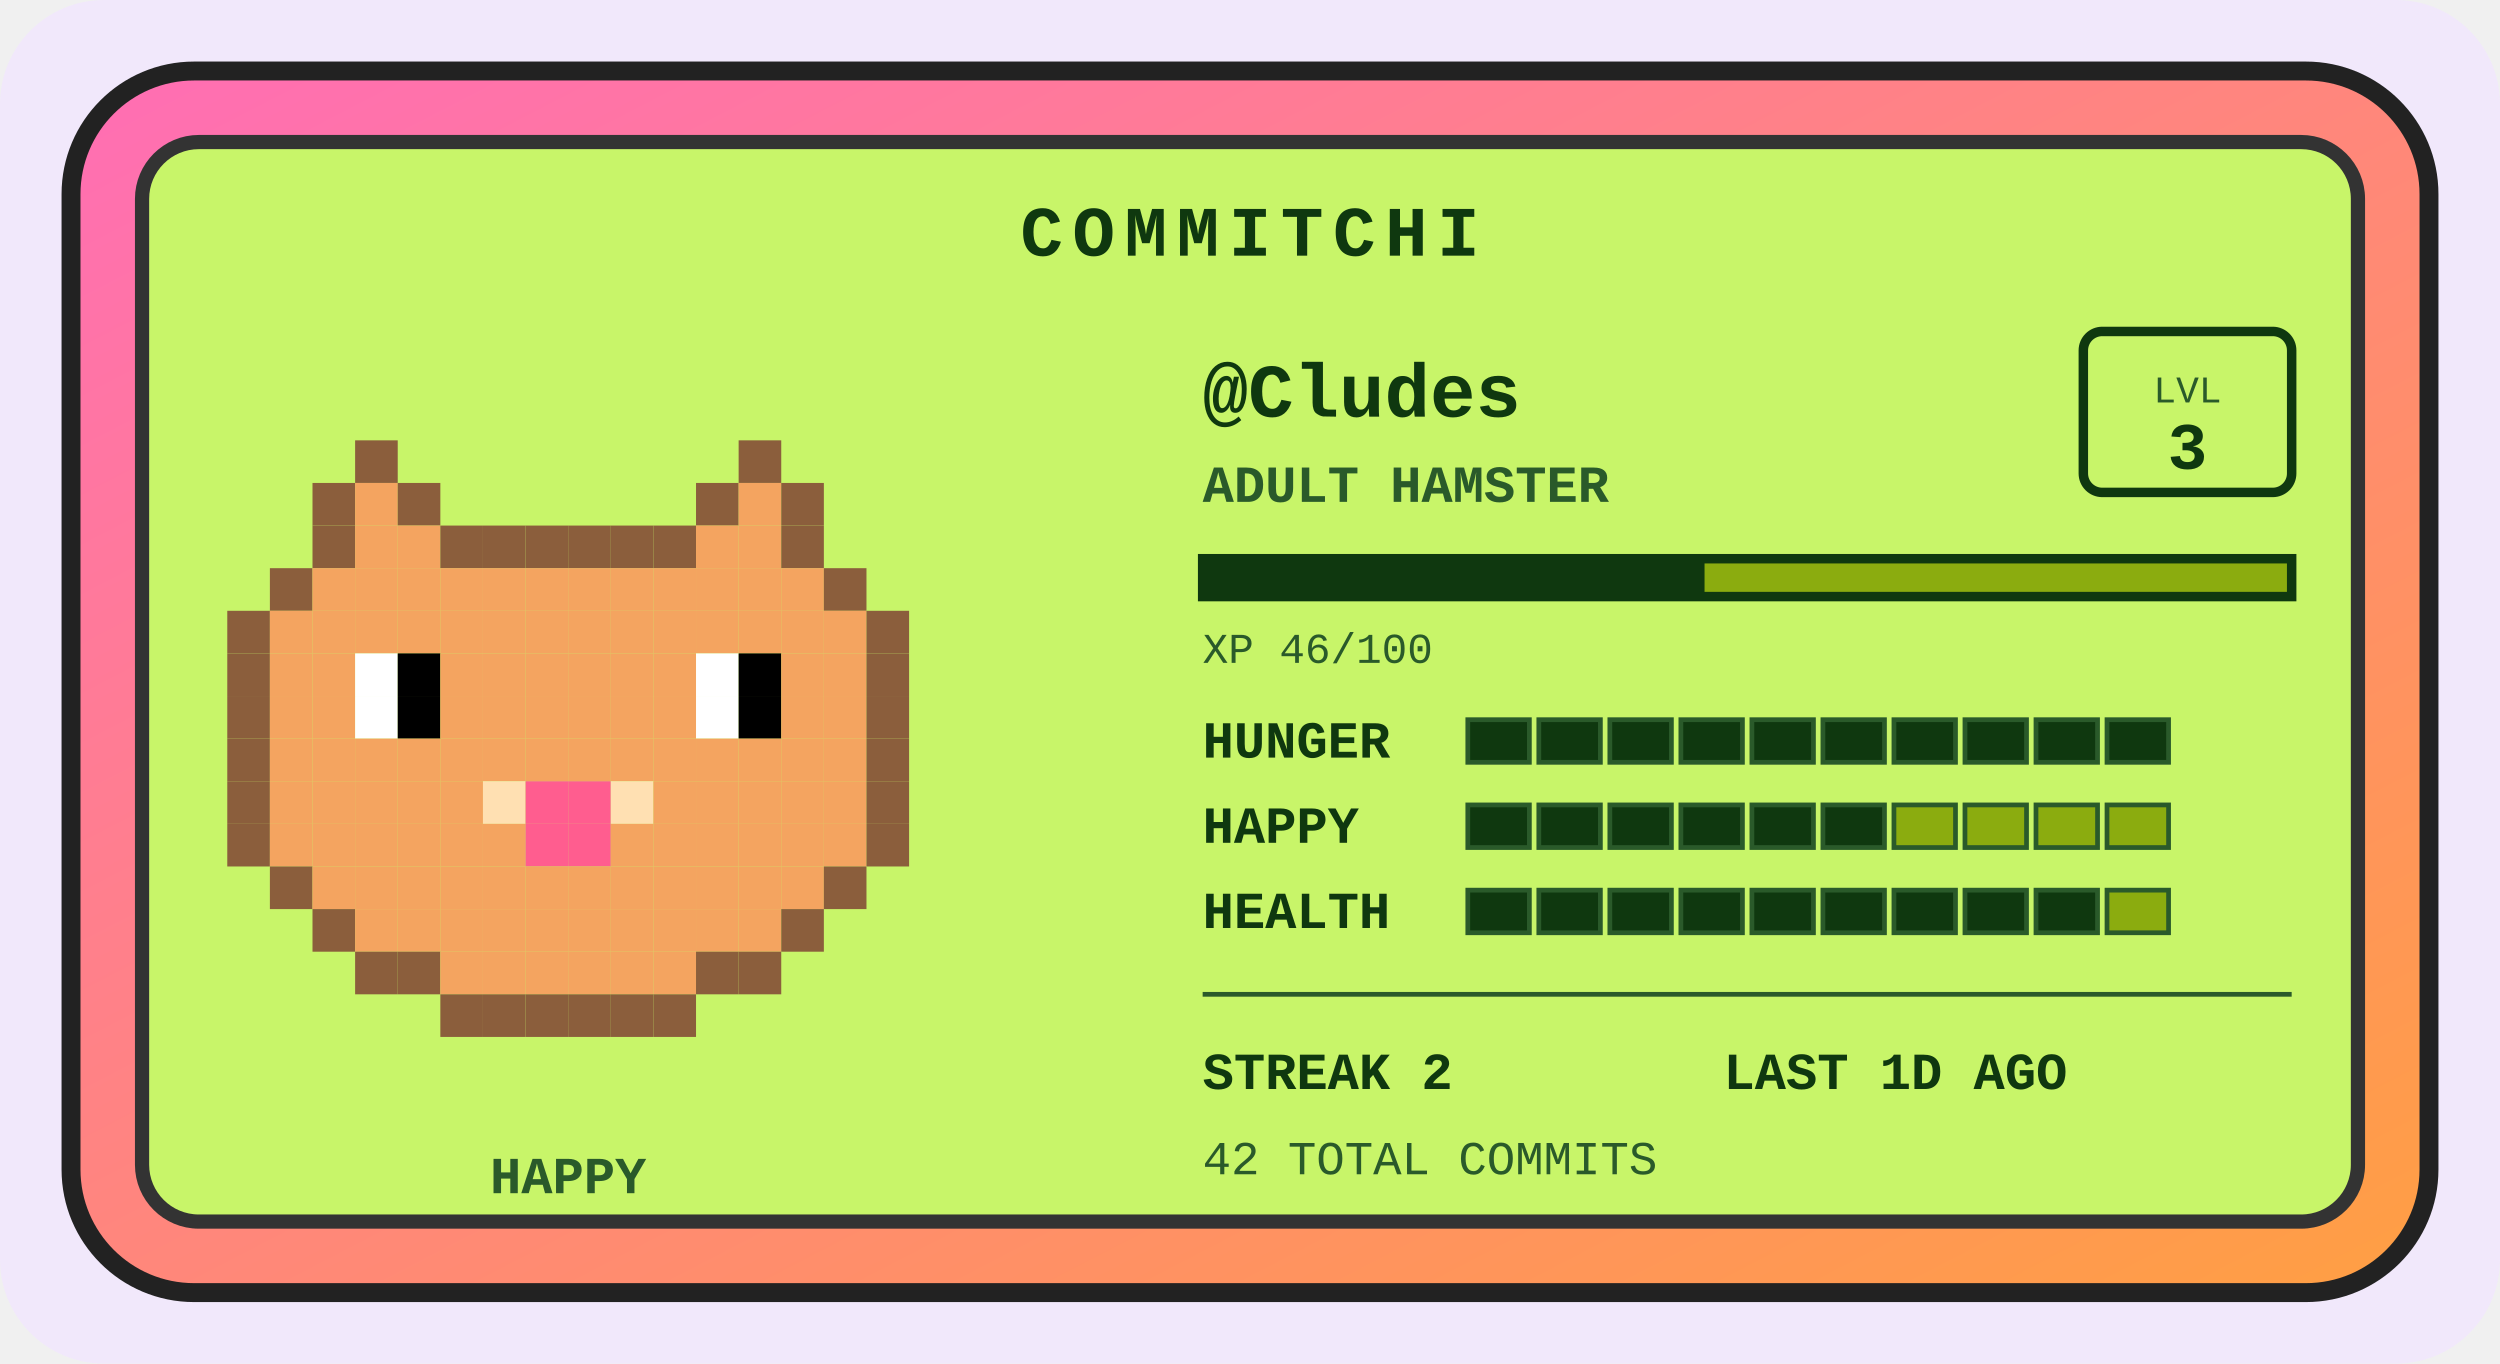
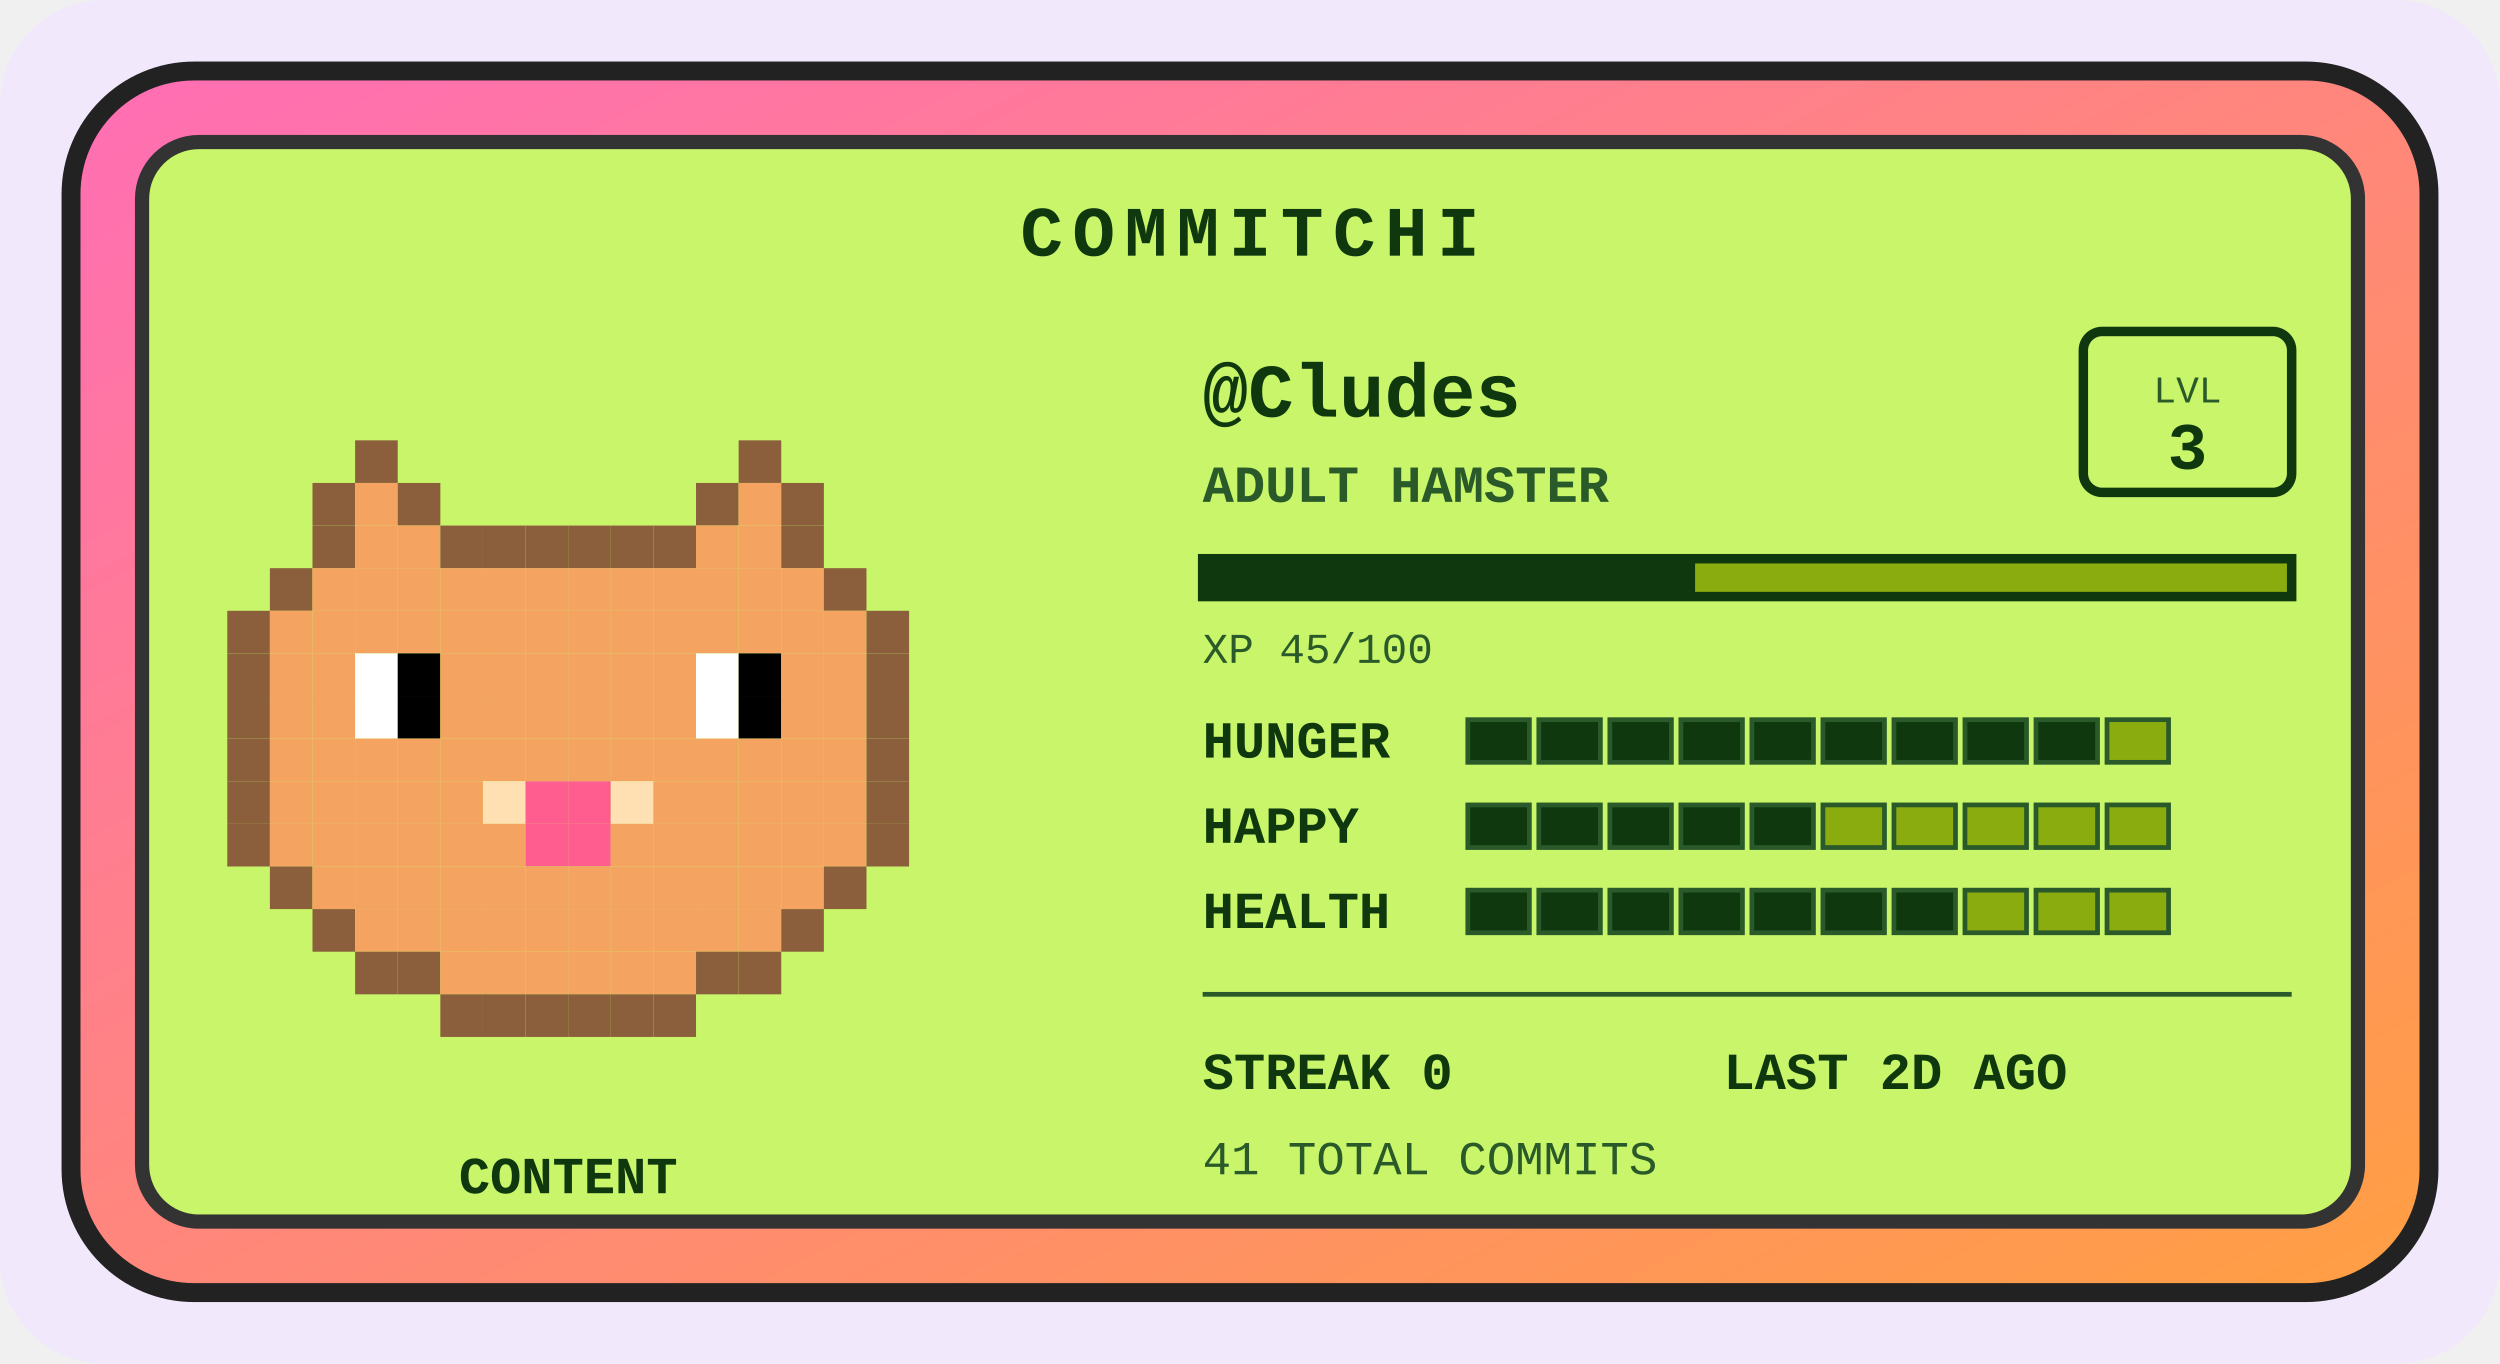
<svg xmlns="http://www.w3.org/2000/svg" width="528" height="288" viewBox="0 0 528 288" role="img" aria-label="Commitchi pet for Cludes">
  <defs>
    <linearGradient id="shell" x1="0" y1="0" x2="1" y2="1">
      <stop offset="0" stop-color="#ff6eb4" />
      <stop offset="1" stop-color="#ff9f43" />
    </linearGradient>
  </defs>
  <rect x="0" y="0" width="528" height="288" rx="22" fill="#f1e8fb" />
  <g transform="translate(14, 14)">
    <rect x="1" y="1" width="498" height="258" rx="26" fill="url(#shell)" stroke="#222" stroke-width="4" />
    <rect x="16" y="16" width="468" height="228" rx="12" fill="#c8f569" stroke="#333" stroke-width="3" />
    <text x="250" y="40" text-anchor="middle" font-family="'Courier New',monospace" font-size="15" font-weight="bold" letter-spacing="2" fill="#0f380f">COMMITCHI</text>
    <g>
      <rect x="61" y="79" width="9" height="9" fill="#8b5e3c" />
      <rect x="142" y="79" width="9" height="9" fill="#8b5e3c" />
      <rect x="52" y="88" width="9" height="9" fill="#8b5e3c" />
      <rect x="61" y="88" width="9" height="9" fill="#f4a460" />
      <rect x="70" y="88" width="9" height="9" fill="#8b5e3c" />
      <rect x="133" y="88" width="9" height="9" fill="#8b5e3c" />
      <rect x="142" y="88" width="9" height="9" fill="#f4a460" />
      <rect x="151" y="88" width="9" height="9" fill="#8b5e3c" />
      <rect x="52" y="97" width="9" height="9" fill="#8b5e3c" />
      <rect x="61" y="97" width="9" height="9" fill="#f4a460" />
      <rect x="70" y="97" width="9" height="9" fill="#f4a460" />
      <rect x="79" y="97" width="9" height="9" fill="#8b5e3c" />
      <rect x="88" y="97" width="9" height="9" fill="#8b5e3c" />
      <rect x="97" y="97" width="9" height="9" fill="#8b5e3c" />
      <rect x="106" y="97" width="9" height="9" fill="#8b5e3c" />
      <rect x="115" y="97" width="9" height="9" fill="#8b5e3c" />
      <rect x="124" y="97" width="9" height="9" fill="#8b5e3c" />
      <rect x="133" y="97" width="9" height="9" fill="#f4a460" />
      <rect x="142" y="97" width="9" height="9" fill="#f4a460" />
      <rect x="151" y="97" width="9" height="9" fill="#8b5e3c" />
      <rect x="43" y="106" width="9" height="9" fill="#8b5e3c" />
      <rect x="52" y="106" width="9" height="9" fill="#f4a460" />
      <rect x="61" y="106" width="9" height="9" fill="#f4a460" />
      <rect x="70" y="106" width="9" height="9" fill="#f4a460" />
      <rect x="79" y="106" width="9" height="9" fill="#f4a460" />
      <rect x="88" y="106" width="9" height="9" fill="#f4a460" />
      <rect x="97" y="106" width="9" height="9" fill="#f4a460" />
      <rect x="106" y="106" width="9" height="9" fill="#f4a460" />
      <rect x="115" y="106" width="9" height="9" fill="#f4a460" />
      <rect x="124" y="106" width="9" height="9" fill="#f4a460" />
      <rect x="133" y="106" width="9" height="9" fill="#f4a460" />
      <rect x="142" y="106" width="9" height="9" fill="#f4a460" />
      <rect x="151" y="106" width="9" height="9" fill="#f4a460" />
      <rect x="160" y="106" width="9" height="9" fill="#8b5e3c" />
      <rect x="34" y="115" width="9" height="9" fill="#8b5e3c" />
      <rect x="43" y="115" width="9" height="9" fill="#f4a460" />
      <rect x="52" y="115" width="9" height="9" fill="#f4a460" />
      <rect x="61" y="115" width="9" height="9" fill="#f4a460" />
      <rect x="70" y="115" width="9" height="9" fill="#f4a460" />
      <rect x="79" y="115" width="9" height="9" fill="#f4a460" />
      <rect x="88" y="115" width="9" height="9" fill="#f4a460" />
      <rect x="97" y="115" width="9" height="9" fill="#f4a460" />
      <rect x="106" y="115" width="9" height="9" fill="#f4a460" />
      <rect x="115" y="115" width="9" height="9" fill="#f4a460" />
      <rect x="124" y="115" width="9" height="9" fill="#f4a460" />
      <rect x="133" y="115" width="9" height="9" fill="#f4a460" />
      <rect x="142" y="115" width="9" height="9" fill="#f4a460" />
      <rect x="151" y="115" width="9" height="9" fill="#f4a460" />
      <rect x="160" y="115" width="9" height="9" fill="#f4a460" />
      <rect x="169" y="115" width="9" height="9" fill="#8b5e3c" />
      <rect x="34" y="124" width="9" height="9" fill="#8b5e3c" />
      <rect x="43" y="124" width="9" height="9" fill="#f4a460" />
      <rect x="52" y="124" width="9" height="9" fill="#f4a460" />
      <rect x="61" y="124" width="9" height="9" fill="#ffffff" />
      <rect x="70" y="124" width="9" height="9" fill="#000000" />
      <rect x="79" y="124" width="9" height="9" fill="#f4a460" />
      <rect x="88" y="124" width="9" height="9" fill="#f4a460" />
      <rect x="97" y="124" width="9" height="9" fill="#f4a460" />
      <rect x="106" y="124" width="9" height="9" fill="#f4a460" />
      <rect x="115" y="124" width="9" height="9" fill="#f4a460" />
      <rect x="124" y="124" width="9" height="9" fill="#f4a460" />
      <rect x="133" y="124" width="9" height="9" fill="#ffffff" />
      <rect x="142" y="124" width="9" height="9" fill="#000000" />
      <rect x="151" y="124" width="9" height="9" fill="#f4a460" />
      <rect x="160" y="124" width="9" height="9" fill="#f4a460" />
      <rect x="169" y="124" width="9" height="9" fill="#8b5e3c" />
      <rect x="34" y="133" width="9" height="9" fill="#8b5e3c" />
      <rect x="43" y="133" width="9" height="9" fill="#f4a460" />
      <rect x="52" y="133" width="9" height="9" fill="#f4a460" />
      <rect x="61" y="133" width="9" height="9" fill="#ffffff" />
      <rect x="70" y="133" width="9" height="9" fill="#000000" />
      <rect x="79" y="133" width="9" height="9" fill="#f4a460" />
      <rect x="88" y="133" width="9" height="9" fill="#f4a460" />
      <rect x="97" y="133" width="9" height="9" fill="#f4a460" />
      <rect x="106" y="133" width="9" height="9" fill="#f4a460" />
      <rect x="115" y="133" width="9" height="9" fill="#f4a460" />
      <rect x="124" y="133" width="9" height="9" fill="#f4a460" />
      <rect x="133" y="133" width="9" height="9" fill="#ffffff" />
      <rect x="142" y="133" width="9" height="9" fill="#000000" />
      <rect x="151" y="133" width="9" height="9" fill="#f4a460" />
      <rect x="160" y="133" width="9" height="9" fill="#f4a460" />
      <rect x="169" y="133" width="9" height="9" fill="#8b5e3c" />
      <rect x="34" y="142" width="9" height="9" fill="#8b5e3c" />
      <rect x="43" y="142" width="9" height="9" fill="#f4a460" />
      <rect x="52" y="142" width="9" height="9" fill="#f4a460" />
      <rect x="61" y="142" width="9" height="9" fill="#f4a460" />
      <rect x="70" y="142" width="9" height="9" fill="#f4a460" />
      <rect x="79" y="142" width="9" height="9" fill="#f4a460" />
      <rect x="88" y="142" width="9" height="9" fill="#f4a460" />
      <rect x="97" y="142" width="9" height="9" fill="#f4a460" />
      <rect x="106" y="142" width="9" height="9" fill="#f4a460" />
      <rect x="115" y="142" width="9" height="9" fill="#f4a460" />
      <rect x="124" y="142" width="9" height="9" fill="#f4a460" />
      <rect x="133" y="142" width="9" height="9" fill="#f4a460" />
      <rect x="142" y="142" width="9" height="9" fill="#f4a460" />
      <rect x="151" y="142" width="9" height="9" fill="#f4a460" />
      <rect x="160" y="142" width="9" height="9" fill="#f4a460" />
      <rect x="169" y="142" width="9" height="9" fill="#8b5e3c" />
      <rect x="34" y="151" width="9" height="9" fill="#8b5e3c" />
      <rect x="43" y="151" width="9" height="9" fill="#f4a460" />
      <rect x="52" y="151" width="9" height="9" fill="#f4a460" />
      <rect x="61" y="151" width="9" height="9" fill="#f4a460" />
      <rect x="70" y="151" width="9" height="9" fill="#f4a460" />
      <rect x="79" y="151" width="9" height="9" fill="#f4a460" />
      <rect x="88" y="151" width="9" height="9" fill="#ffe0b2" />
      <rect x="97" y="151" width="9" height="9" fill="#ff5d8f" />
      <rect x="106" y="151" width="9" height="9" fill="#ff5d8f" />
      <rect x="115" y="151" width="9" height="9" fill="#ffe0b2" />
      <rect x="124" y="151" width="9" height="9" fill="#f4a460" />
      <rect x="133" y="151" width="9" height="9" fill="#f4a460" />
      <rect x="142" y="151" width="9" height="9" fill="#f4a460" />
      <rect x="151" y="151" width="9" height="9" fill="#f4a460" />
      <rect x="160" y="151" width="9" height="9" fill="#f4a460" />
      <rect x="169" y="151" width="9" height="9" fill="#8b5e3c" />
      <rect x="34" y="160" width="9" height="9" fill="#8b5e3c" />
      <rect x="43" y="160" width="9" height="9" fill="#f4a460" />
      <rect x="52" y="160" width="9" height="9" fill="#f4a460" />
      <rect x="61" y="160" width="9" height="9" fill="#f4a460" />
      <rect x="70" y="160" width="9" height="9" fill="#f4a460" />
      <rect x="79" y="160" width="9" height="9" fill="#f4a460" />
      <rect x="88" y="160" width="9" height="9" fill="#f4a460" />
      <rect x="97" y="160" width="9" height="9" fill="#ff5d8f" />
      <rect x="106" y="160" width="9" height="9" fill="#ff5d8f" />
      <rect x="115" y="160" width="9" height="9" fill="#f4a460" />
      <rect x="124" y="160" width="9" height="9" fill="#f4a460" />
      <rect x="133" y="160" width="9" height="9" fill="#f4a460" />
      <rect x="142" y="160" width="9" height="9" fill="#f4a460" />
      <rect x="151" y="160" width="9" height="9" fill="#f4a460" />
      <rect x="160" y="160" width="9" height="9" fill="#f4a460" />
      <rect x="169" y="160" width="9" height="9" fill="#8b5e3c" />
      <rect x="43" y="169" width="9" height="9" fill="#8b5e3c" />
      <rect x="52" y="169" width="9" height="9" fill="#f4a460" />
      <rect x="61" y="169" width="9" height="9" fill="#f4a460" />
      <rect x="70" y="169" width="9" height="9" fill="#f4a460" />
      <rect x="79" y="169" width="9" height="9" fill="#f4a460" />
      <rect x="88" y="169" width="9" height="9" fill="#f4a460" />
      <rect x="97" y="169" width="9" height="9" fill="#f4a460" />
      <rect x="106" y="169" width="9" height="9" fill="#f4a460" />
      <rect x="115" y="169" width="9" height="9" fill="#f4a460" />
      <rect x="124" y="169" width="9" height="9" fill="#f4a460" />
      <rect x="133" y="169" width="9" height="9" fill="#f4a460" />
      <rect x="142" y="169" width="9" height="9" fill="#f4a460" />
      <rect x="151" y="169" width="9" height="9" fill="#f4a460" />
      <rect x="160" y="169" width="9" height="9" fill="#8b5e3c" />
      <rect x="52" y="178" width="9" height="9" fill="#8b5e3c" />
      <rect x="61" y="178" width="9" height="9" fill="#f4a460" />
      <rect x="70" y="178" width="9" height="9" fill="#f4a460" />
      <rect x="79" y="178" width="9" height="9" fill="#f4a460" />
      <rect x="88" y="178" width="9" height="9" fill="#f4a460" />
      <rect x="97" y="178" width="9" height="9" fill="#f4a460" />
      <rect x="106" y="178" width="9" height="9" fill="#f4a460" />
      <rect x="115" y="178" width="9" height="9" fill="#f4a460" />
      <rect x="124" y="178" width="9" height="9" fill="#f4a460" />
      <rect x="133" y="178" width="9" height="9" fill="#f4a460" />
      <rect x="142" y="178" width="9" height="9" fill="#f4a460" />
      <rect x="151" y="178" width="9" height="9" fill="#8b5e3c" />
      <rect x="61" y="187" width="9" height="9" fill="#8b5e3c" />
      <rect x="70" y="187" width="9" height="9" fill="#8b5e3c" />
      <rect x="79" y="187" width="9" height="9" fill="#f4a460" />
      <rect x="88" y="187" width="9" height="9" fill="#f4a460" />
      <rect x="97" y="187" width="9" height="9" fill="#f4a460" />
      <rect x="106" y="187" width="9" height="9" fill="#f4a460" />
      <rect x="115" y="187" width="9" height="9" fill="#f4a460" />
      <rect x="124" y="187" width="9" height="9" fill="#f4a460" />
      <rect x="133" y="187" width="9" height="9" fill="#8b5e3c" />
      <rect x="142" y="187" width="9" height="9" fill="#8b5e3c" />
      <rect x="79" y="196" width="9" height="9" fill="#8b5e3c" />
      <rect x="88" y="196" width="9" height="9" fill="#8b5e3c" />
      <rect x="97" y="196" width="9" height="9" fill="#8b5e3c" />
      <rect x="106" y="196" width="9" height="9" fill="#8b5e3c" />
      <rect x="115" y="196" width="9" height="9" fill="#8b5e3c" />
      <rect x="124" y="196" width="9" height="9" fill="#8b5e3c" />
      <animateTransform attributeName="transform" type="translate" values="0 0; 0 -5; 0 0" dur="3s" repeatCount="indefinite" />
    </g>
-     <text x="106" y="238" text-anchor="middle" font-family="'Courier New',monospace" font-size="11" font-weight="bold" fill="#2a5a2a">HAPPY</text>
+     <text x="106" y="238" text-anchor="middle" font-family="'Courier New',monospace" font-size="11" font-weight="bold" fill="#0f380f">CONTENT</text>
    <text x="240" y="74" font-family="'Courier New',monospace" font-size="16" font-weight="bold" fill="#0f380f">@Cludes</text>
    <text x="240" y="92" font-family="'Courier New',monospace" font-size="11" font-weight="bold" fill="#2a5a2a">ADULT HAMSTER</text>
    <rect x="426" y="56" width="44" height="34" rx="4" fill="none" stroke="#0f380f" stroke-width="2" />
    <text x="448" y="71" text-anchor="middle" font-family="'Courier New',monospace" font-size="8" fill="#2a5a2a">LVL</text>
    <text x="448" y="85" text-anchor="middle" font-family="'Courier New',monospace" font-size="14" font-weight="bold" fill="#0f380f">3</text>
    <rect x="240" y="104" width="230" height="8" fill="#8bac0f" stroke="#0f380f" stroke-width="2" />
-     <rect x="240" y="104" width="106" height="8" fill="#0f380f" />
-     <text x="240" y="126" font-family="'Courier New',monospace" font-size="9" fill="#2a5a2a">XP 46/100</text>
+     <rect x="240" y="104" width="104" height="8" fill="#0f380f" />
+     <text x="240" y="126" font-family="'Courier New',monospace" font-size="9" fill="#2a5a2a">XP 45/100</text>
    <text x="240" y="146" font-family="'Courier New',monospace" font-size="11" font-weight="bold" fill="#0f380f">HUNGER</text>
    <rect x="296" y="138" width="13" height="9" fill="#0f380f" stroke="#2a5a2a" stroke-width="1" />
    <rect x="311" y="138" width="13" height="9" fill="#0f380f" stroke="#2a5a2a" stroke-width="1" />
    <rect x="326" y="138" width="13" height="9" fill="#0f380f" stroke="#2a5a2a" stroke-width="1" />
    <rect x="341" y="138" width="13" height="9" fill="#0f380f" stroke="#2a5a2a" stroke-width="1" />
    <rect x="356" y="138" width="13" height="9" fill="#0f380f" stroke="#2a5a2a" stroke-width="1" />
    <rect x="371" y="138" width="13" height="9" fill="#0f380f" stroke="#2a5a2a" stroke-width="1" />
    <rect x="386" y="138" width="13" height="9" fill="#0f380f" stroke="#2a5a2a" stroke-width="1" />
    <rect x="401" y="138" width="13" height="9" fill="#0f380f" stroke="#2a5a2a" stroke-width="1" />
    <rect x="416" y="138" width="13" height="9" fill="#0f380f" stroke="#2a5a2a" stroke-width="1" />
-     <rect x="431" y="138" width="13" height="9" fill="#0f380f" stroke="#2a5a2a" stroke-width="1" />
+     <rect x="431" y="138" width="13" height="9" fill="#8bac0f" stroke="#2a5a2a" stroke-width="1" />
    <text x="240" y="164" font-family="'Courier New',monospace" font-size="11" font-weight="bold" fill="#0f380f">HAPPY</text>
    <rect x="296" y="156" width="13" height="9" fill="#0f380f" stroke="#2a5a2a" stroke-width="1" />
    <rect x="311" y="156" width="13" height="9" fill="#0f380f" stroke="#2a5a2a" stroke-width="1" />
    <rect x="326" y="156" width="13" height="9" fill="#0f380f" stroke="#2a5a2a" stroke-width="1" />
    <rect x="341" y="156" width="13" height="9" fill="#0f380f" stroke="#2a5a2a" stroke-width="1" />
    <rect x="356" y="156" width="13" height="9" fill="#0f380f" stroke="#2a5a2a" stroke-width="1" />
-     <rect x="371" y="156" width="13" height="9" fill="#0f380f" stroke="#2a5a2a" stroke-width="1" />
+     <rect x="371" y="156" width="13" height="9" fill="#8bac0f" stroke="#2a5a2a" stroke-width="1" />
    <rect x="386" y="156" width="13" height="9" fill="#8bac0f" stroke="#2a5a2a" stroke-width="1" />
    <rect x="401" y="156" width="13" height="9" fill="#8bac0f" stroke="#2a5a2a" stroke-width="1" />
    <rect x="416" y="156" width="13" height="9" fill="#8bac0f" stroke="#2a5a2a" stroke-width="1" />
    <rect x="431" y="156" width="13" height="9" fill="#8bac0f" stroke="#2a5a2a" stroke-width="1" />
    <text x="240" y="182" font-family="'Courier New',monospace" font-size="11" font-weight="bold" fill="#0f380f">HEALTH</text>
    <rect x="296" y="174" width="13" height="9" fill="#0f380f" stroke="#2a5a2a" stroke-width="1" />
    <rect x="311" y="174" width="13" height="9" fill="#0f380f" stroke="#2a5a2a" stroke-width="1" />
    <rect x="326" y="174" width="13" height="9" fill="#0f380f" stroke="#2a5a2a" stroke-width="1" />
    <rect x="341" y="174" width="13" height="9" fill="#0f380f" stroke="#2a5a2a" stroke-width="1" />
    <rect x="356" y="174" width="13" height="9" fill="#0f380f" stroke="#2a5a2a" stroke-width="1" />
    <rect x="371" y="174" width="13" height="9" fill="#0f380f" stroke="#2a5a2a" stroke-width="1" />
    <rect x="386" y="174" width="13" height="9" fill="#0f380f" stroke="#2a5a2a" stroke-width="1" />
-     <rect x="401" y="174" width="13" height="9" fill="#0f380f" stroke="#2a5a2a" stroke-width="1" />
-     <rect x="416" y="174" width="13" height="9" fill="#0f380f" stroke="#2a5a2a" stroke-width="1" />
+     <rect x="401" y="174" width="13" height="9" fill="#8bac0f" stroke="#2a5a2a" stroke-width="1" />
+     <rect x="416" y="174" width="13" height="9" fill="#8bac0f" stroke="#2a5a2a" stroke-width="1" />
    <rect x="431" y="174" width="13" height="9" fill="#8bac0f" stroke="#2a5a2a" stroke-width="1" />
    <line x1="240" y1="196" x2="470" y2="196" stroke="#2a5a2a" stroke-width="1" />
-     <text x="240" y="216" font-family="'Courier New',monospace" font-size="11" font-weight="bold" fill="#0f380f">STREAK 2</text>
-     <text x="350" y="216" font-family="'Courier New',monospace" font-size="11" font-weight="bold" fill="#0f380f">LAST 1D AGO</text>
-     <text x="240" y="234" font-family="'Courier New',monospace" font-size="10" fill="#2a5a2a">42 TOTAL COMMITS</text>
+     <text x="240" y="216" font-family="'Courier New',monospace" font-size="11" font-weight="bold" fill="#0f380f">STREAK 0</text>
+     <text x="350" y="216" font-family="'Courier New',monospace" font-size="11" font-weight="bold" fill="#0f380f">LAST 2D AGO</text>
+     <text x="240" y="234" font-family="'Courier New',monospace" font-size="10" fill="#2a5a2a">41 TOTAL COMMITS</text>
  </g>
</svg>
